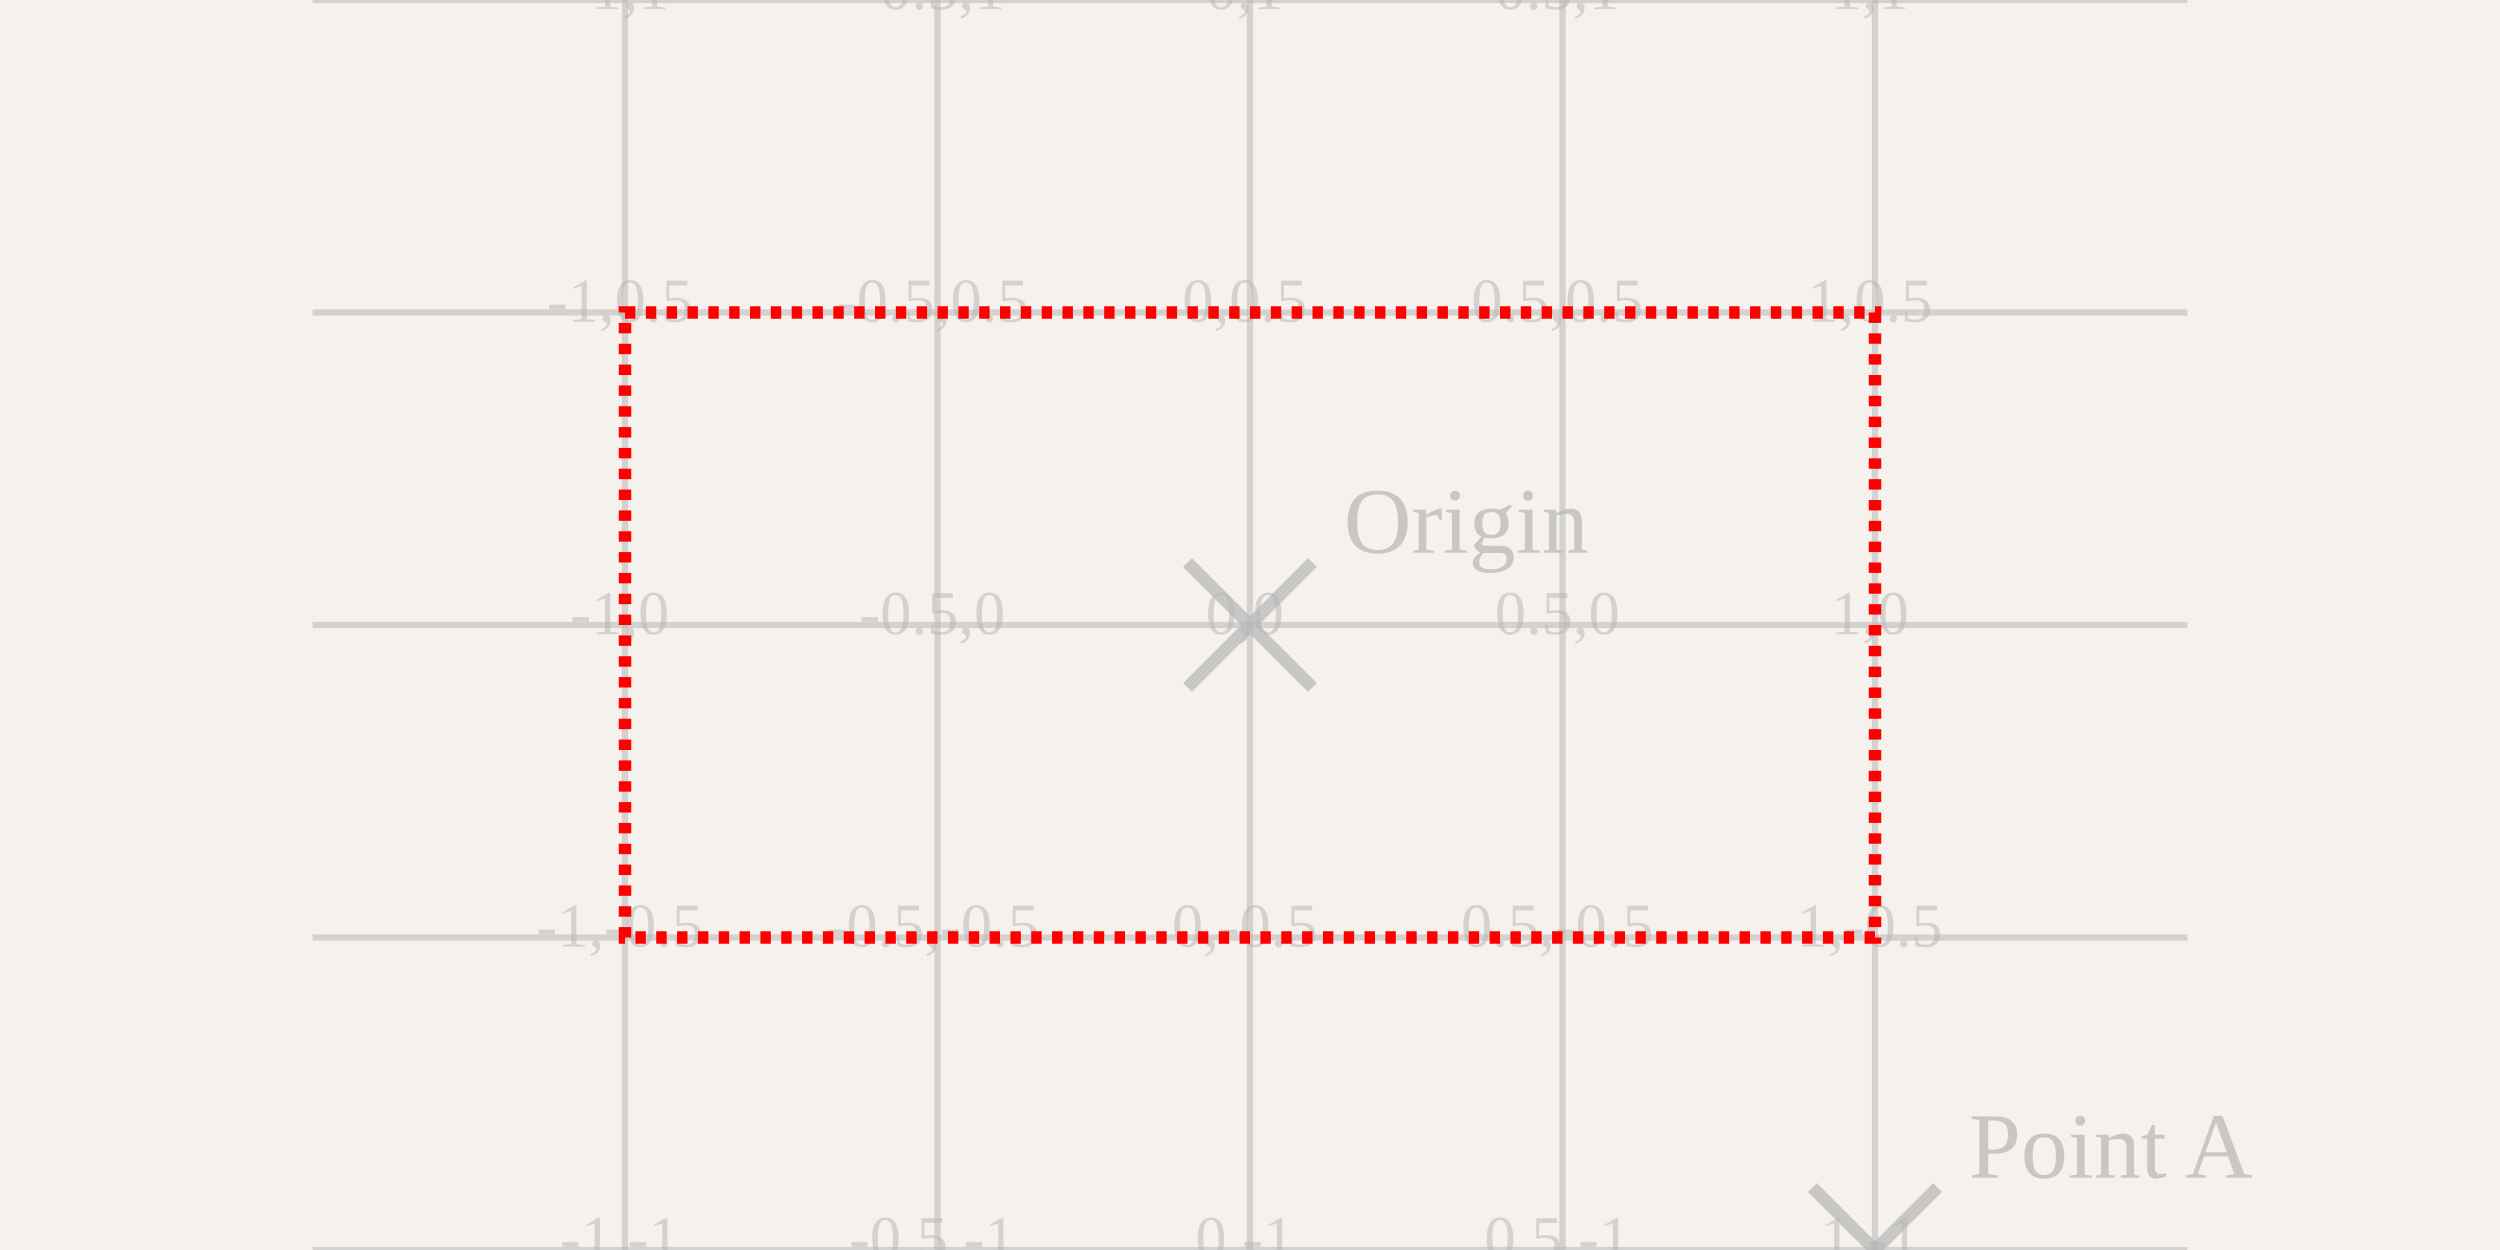
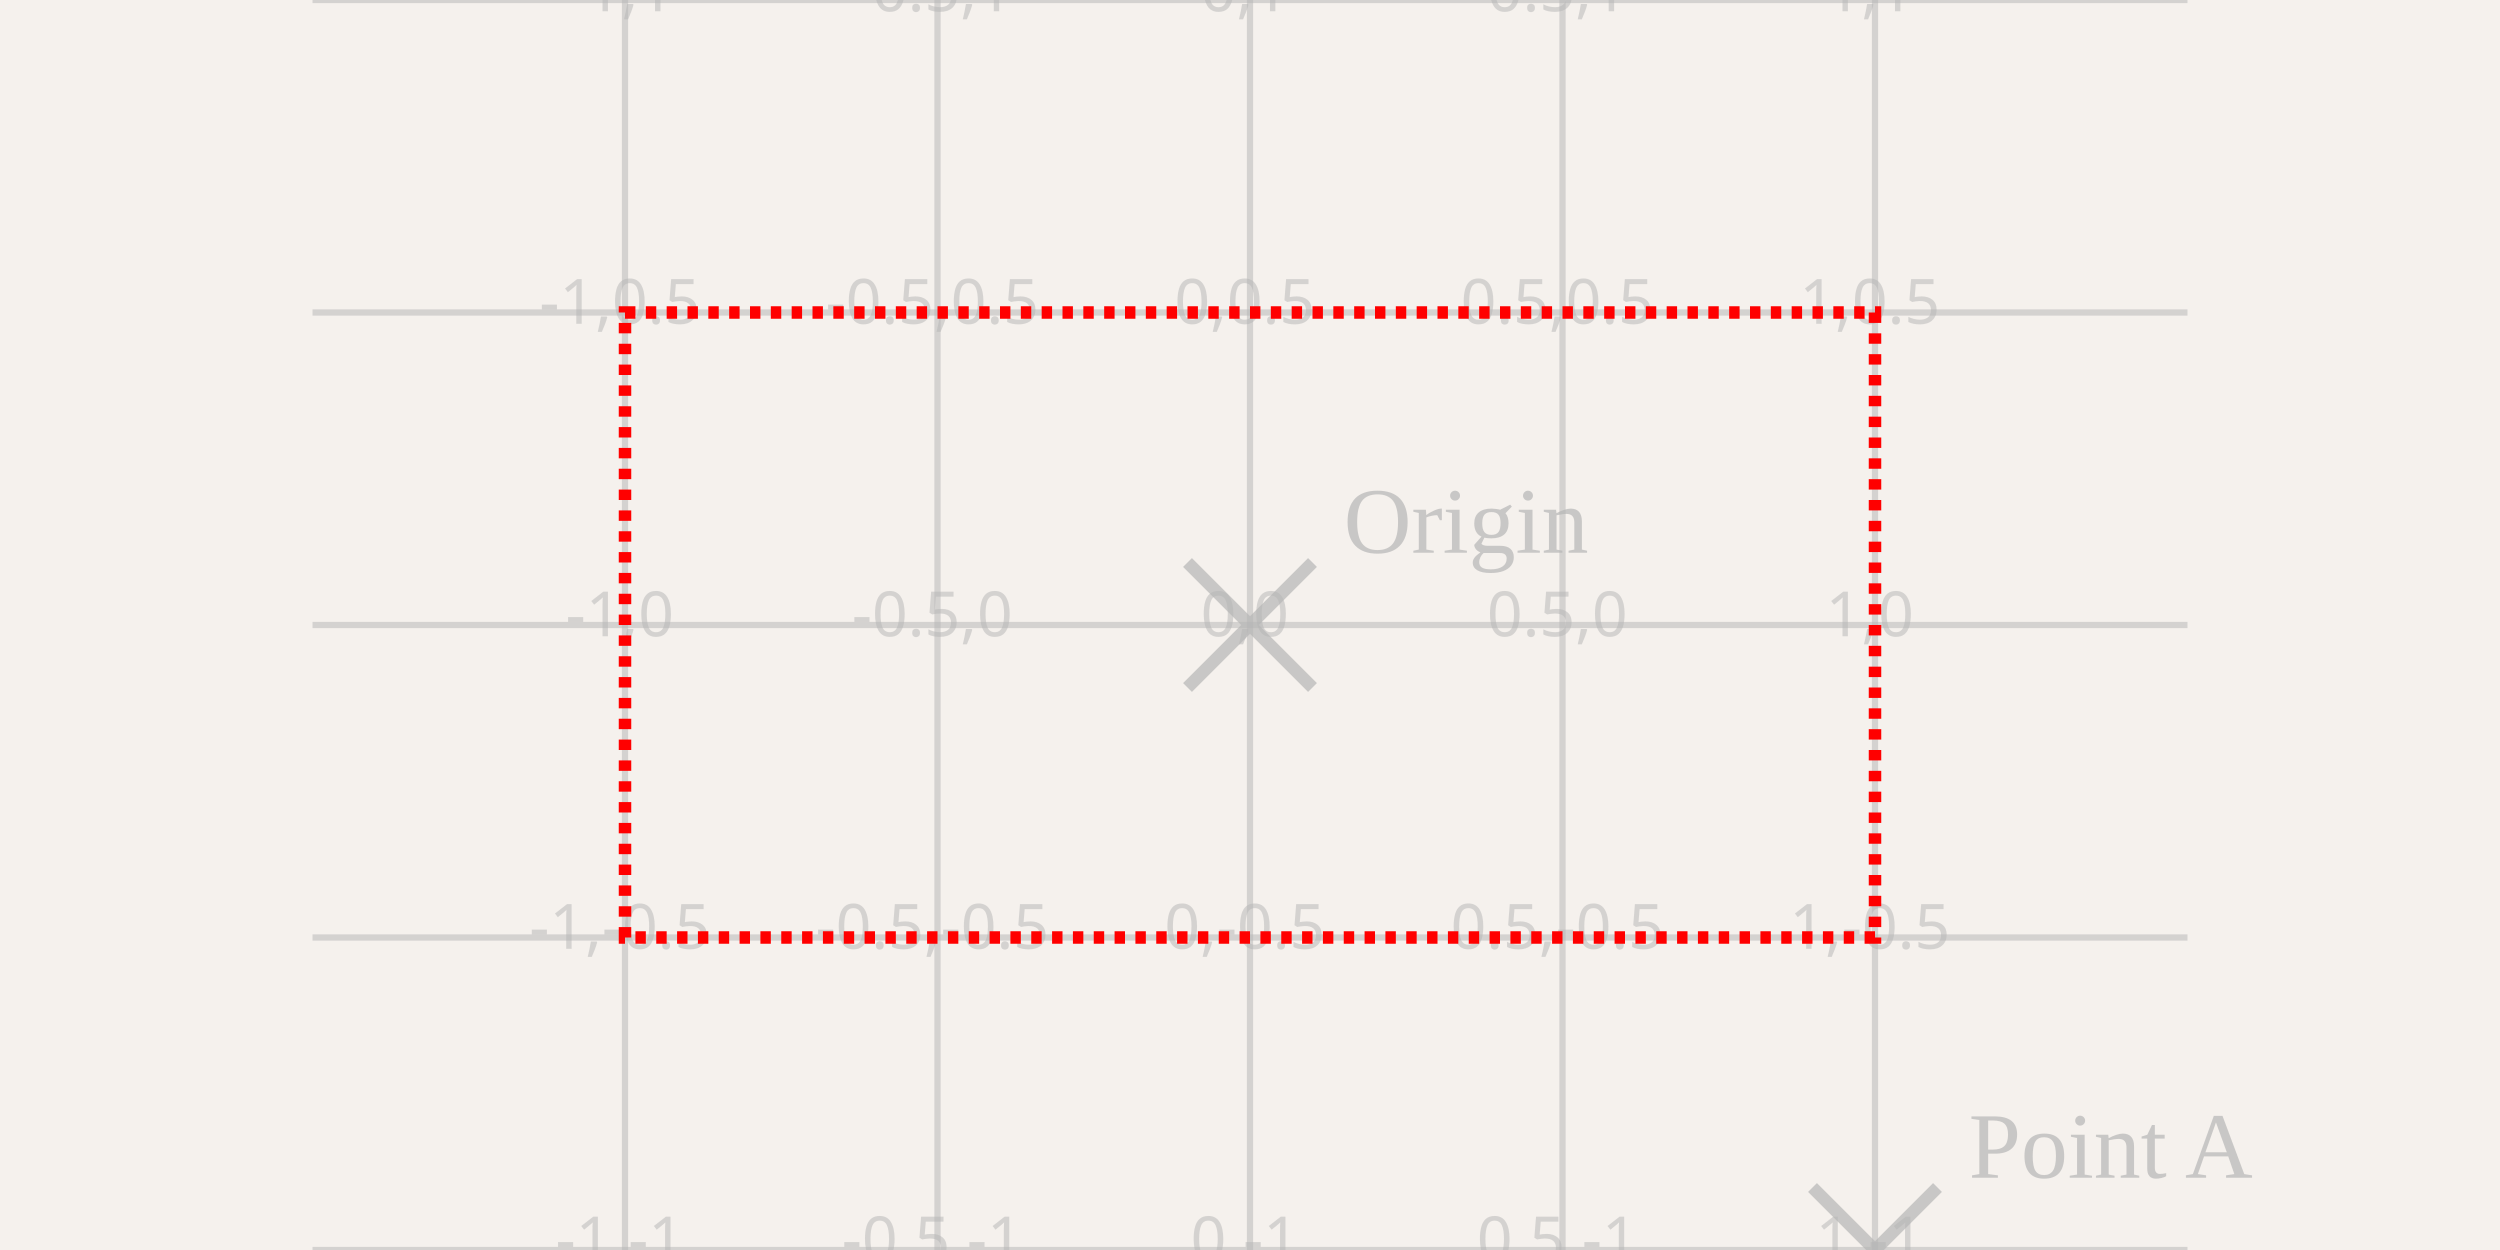
<svg xmlns="http://www.w3.org/2000/svg" width="1200" height="600" style="background-color: rgb(245, 241, 237)">
  <style>
              .boundary { fill: rgb(245, 241, 237); }
-               .schematic-boundary { fill: none; stroke: #fff; stroke-width: 0.3; }
+               .schematic-boundary { fill: none; stroke: #fff; }
              .component { fill: none; stroke: rgb(132, 0, 0); }
              .chip { fill: rgb(255, 255, 194); stroke: rgb(132, 0, 0); }
              .component-pin { fill: none; stroke: rgb(132, 0, 0); }
              .trace { stroke: rgb(0, 150, 0); stroke-width: 2px; fill: none; }
-               .text { font-family: Arial, sans-serif; font-size: 2px; fill: rgb(0, 150, 0); }
+               .text { font-family: sans-serif; fill: rgb(0, 150, 0); }
              .pin-number { fill: rgb(169, 0, 0); }
              .port-label { fill: rgb(0, 100, 100); }
-               .component-name { font-size: 0.25px; fill: rgb(0, 100, 100); }
+               .component-name { fill: rgb(0, 100, 100); }
            </style>
  <rect class="boundary" x="0" y="0" width="1200" height="600" />
  <g class="grid">
    <line x1="300" y1="600" x2="300" y2="0" stroke="rgb(181, 181, 181)" stroke-width="3" stroke-opacity="0.5" />
    <line x1="450" y1="600" x2="450" y2="0" stroke="rgb(181, 181, 181)" stroke-width="3" stroke-opacity="0.5" />
    <line x1="600" y1="600" x2="600" y2="0" stroke="rgb(181, 181, 181)" stroke-width="3" stroke-opacity="0.5" />
    <line x1="750" y1="600" x2="750" y2="0" stroke="rgb(181, 181, 181)" stroke-width="3" stroke-opacity="0.5" />
    <line x1="900" y1="600" x2="900" y2="0" stroke="rgb(181, 181, 181)" stroke-width="3" stroke-opacity="0.5" />
    <line x1="150" y1="600" x2="1050" y2="600" stroke="rgb(181, 181, 181)" stroke-width="3" stroke-opacity="0.5" />
    <line x1="150" y1="450" x2="1050" y2="450" stroke="rgb(181, 181, 181)" stroke-width="3" stroke-opacity="0.5" />
    <line x1="150" y1="300" x2="1050" y2="300" stroke="rgb(181, 181, 181)" stroke-width="3" stroke-opacity="0.5" />
    <line x1="150" y1="150" x2="1050" y2="150" stroke="rgb(181, 181, 181)" stroke-width="3" stroke-opacity="0.5" />
    <line x1="150" y1="0" x2="1050" y2="0" stroke="rgb(181, 181, 181)" stroke-width="3" stroke-opacity="0.5" />
-     <text x="297.5" y="597.5" fill="rgb(181, 181, 181)" font-size="30" fill-opacity="0.5" text-anchor="middle" dominant-baseline="middle">-1,-1</text>
-     <text x="297.5" y="447.5" fill="rgb(181, 181, 181)" font-size="30" fill-opacity="0.5" text-anchor="middle" dominant-baseline="middle">-1,-0.5</text>
-     <text x="297.5" y="297.5" fill="rgb(181, 181, 181)" font-size="30" fill-opacity="0.5" text-anchor="middle" dominant-baseline="middle">-1,0</text>
-     <text x="297.5" y="147.5" fill="rgb(181, 181, 181)" font-size="30" fill-opacity="0.5" text-anchor="middle" dominant-baseline="middle">-1,0.5</text>
-     <text x="297.5" y="-2.5" fill="rgb(181, 181, 181)" font-size="30" fill-opacity="0.5" text-anchor="middle" dominant-baseline="middle">-1,1</text>
-     <text x="447.5" y="597.5" fill="rgb(181, 181, 181)" font-size="30" fill-opacity="0.5" text-anchor="middle" dominant-baseline="middle">-0.5,-1</text>
-     <text x="447.5" y="447.5" fill="rgb(181, 181, 181)" font-size="30" fill-opacity="0.5" text-anchor="middle" dominant-baseline="middle">-0.5,-0.5</text>
-     <text x="447.5" y="297.5" fill="rgb(181, 181, 181)" font-size="30" fill-opacity="0.5" text-anchor="middle" dominant-baseline="middle">-0.5,0</text>
-     <text x="447.5" y="147.5" fill="rgb(181, 181, 181)" font-size="30" fill-opacity="0.5" text-anchor="middle" dominant-baseline="middle">-0.5,0.5</text>
-     <text x="447.5" y="-2.5" fill="rgb(181, 181, 181)" font-size="30" fill-opacity="0.5" text-anchor="middle" dominant-baseline="middle">-0.5,1</text>
-     <text x="597.5" y="597.5" fill="rgb(181, 181, 181)" font-size="30" fill-opacity="0.5" text-anchor="middle" dominant-baseline="middle">0,-1</text>
-     <text x="597.5" y="447.5" fill="rgb(181, 181, 181)" font-size="30" fill-opacity="0.5" text-anchor="middle" dominant-baseline="middle">0,-0.5</text>
-     <text x="597.5" y="297.5" fill="rgb(181, 181, 181)" font-size="30" fill-opacity="0.5" text-anchor="middle" dominant-baseline="middle">0,0</text>
-     <text x="597.5" y="147.5" fill="rgb(181, 181, 181)" font-size="30" fill-opacity="0.5" text-anchor="middle" dominant-baseline="middle">0,0.5</text>
-     <text x="597.5" y="-2.5" fill="rgb(181, 181, 181)" font-size="30" fill-opacity="0.5" text-anchor="middle" dominant-baseline="middle">0,1</text>
-     <text x="747.5" y="597.5" fill="rgb(181, 181, 181)" font-size="30" fill-opacity="0.5" text-anchor="middle" dominant-baseline="middle">0.5,-1</text>
-     <text x="747.5" y="447.5" fill="rgb(181, 181, 181)" font-size="30" fill-opacity="0.5" text-anchor="middle" dominant-baseline="middle">0.5,-0.5</text>
-     <text x="747.5" y="297.5" fill="rgb(181, 181, 181)" font-size="30" fill-opacity="0.5" text-anchor="middle" dominant-baseline="middle">0.5,0</text>
-     <text x="747.5" y="147.5" fill="rgb(181, 181, 181)" font-size="30" fill-opacity="0.5" text-anchor="middle" dominant-baseline="middle">0.5,0.5</text>
-     <text x="747.5" y="-2.5" fill="rgb(181, 181, 181)" font-size="30" fill-opacity="0.5" text-anchor="middle" dominant-baseline="middle">0.5,1</text>
-     <text x="897.5" y="597.5" fill="rgb(181, 181, 181)" font-size="30" fill-opacity="0.5" text-anchor="middle" dominant-baseline="middle">1,-1</text>
-     <text x="897.5" y="447.5" fill="rgb(181, 181, 181)" font-size="30" fill-opacity="0.5" text-anchor="middle" dominant-baseline="middle">1,-0.5</text>
-     <text x="897.5" y="297.5" fill="rgb(181, 181, 181)" font-size="30" fill-opacity="0.5" text-anchor="middle" dominant-baseline="middle">1,0</text>
-     <text x="897.5" y="147.5" fill="rgb(181, 181, 181)" font-size="30" fill-opacity="0.5" text-anchor="middle" dominant-baseline="middle">1,0.5</text>
-     <text x="897.5" y="-2.5" fill="rgb(181, 181, 181)" font-size="30" fill-opacity="0.5" text-anchor="middle" dominant-baseline="middle">1,1</text>
+     <text x="297.5" y="595" fill="rgb(181, 181, 181)" font-size="30" fill-opacity="0.5" text-anchor="middle" dominant-baseline="middle" font-family="sans-serif">-1,-1</text>
+     <text x="297.5" y="445" fill="rgb(181, 181, 181)" font-size="30" fill-opacity="0.5" text-anchor="middle" dominant-baseline="middle" font-family="sans-serif">-1,-0.5</text>
+     <text x="297.5" y="295" fill="rgb(181, 181, 181)" font-size="30" fill-opacity="0.5" text-anchor="middle" dominant-baseline="middle" font-family="sans-serif">-1,0</text>
+     <text x="297.5" y="145" fill="rgb(181, 181, 181)" font-size="30" fill-opacity="0.5" text-anchor="middle" dominant-baseline="middle" font-family="sans-serif">-1,0.5</text>
+     <text x="297.5" y="-5" fill="rgb(181, 181, 181)" font-size="30" fill-opacity="0.5" text-anchor="middle" dominant-baseline="middle" font-family="sans-serif">-1,1</text>
+     <text x="447.5" y="595" fill="rgb(181, 181, 181)" font-size="30" fill-opacity="0.5" text-anchor="middle" dominant-baseline="middle" font-family="sans-serif">-0.5,-1</text>
+     <text x="447.5" y="445" fill="rgb(181, 181, 181)" font-size="30" fill-opacity="0.5" text-anchor="middle" dominant-baseline="middle" font-family="sans-serif">-0.5,-0.5</text>
+     <text x="447.5" y="295" fill="rgb(181, 181, 181)" font-size="30" fill-opacity="0.5" text-anchor="middle" dominant-baseline="middle" font-family="sans-serif">-0.5,0</text>
+     <text x="447.5" y="145" fill="rgb(181, 181, 181)" font-size="30" fill-opacity="0.5" text-anchor="middle" dominant-baseline="middle" font-family="sans-serif">-0.5,0.5</text>
+     <text x="447.5" y="-5" fill="rgb(181, 181, 181)" font-size="30" fill-opacity="0.5" text-anchor="middle" dominant-baseline="middle" font-family="sans-serif">-0.5,1</text>
+     <text x="597.5" y="595" fill="rgb(181, 181, 181)" font-size="30" fill-opacity="0.5" text-anchor="middle" dominant-baseline="middle" font-family="sans-serif">0,-1</text>
+     <text x="597.5" y="445" fill="rgb(181, 181, 181)" font-size="30" fill-opacity="0.5" text-anchor="middle" dominant-baseline="middle" font-family="sans-serif">0,-0.5</text>
+     <text x="597.5" y="295" fill="rgb(181, 181, 181)" font-size="30" fill-opacity="0.5" text-anchor="middle" dominant-baseline="middle" font-family="sans-serif">0,0</text>
+     <text x="597.5" y="145" fill="rgb(181, 181, 181)" font-size="30" fill-opacity="0.5" text-anchor="middle" dominant-baseline="middle" font-family="sans-serif">0,0.5</text>
+     <text x="597.5" y="-5" fill="rgb(181, 181, 181)" font-size="30" fill-opacity="0.5" text-anchor="middle" dominant-baseline="middle" font-family="sans-serif">0,1</text>
+     <text x="747.5" y="595" fill="rgb(181, 181, 181)" font-size="30" fill-opacity="0.5" text-anchor="middle" dominant-baseline="middle" font-family="sans-serif">0.5,-1</text>
+     <text x="747.5" y="445" fill="rgb(181, 181, 181)" font-size="30" fill-opacity="0.5" text-anchor="middle" dominant-baseline="middle" font-family="sans-serif">0.5,-0.5</text>
+     <text x="747.5" y="295" fill="rgb(181, 181, 181)" font-size="30" fill-opacity="0.5" text-anchor="middle" dominant-baseline="middle" font-family="sans-serif">0.5,0</text>
+     <text x="747.5" y="145" fill="rgb(181, 181, 181)" font-size="30" fill-opacity="0.5" text-anchor="middle" dominant-baseline="middle" font-family="sans-serif">0.5,0.5</text>
+     <text x="747.5" y="-5" fill="rgb(181, 181, 181)" font-size="30" fill-opacity="0.5" text-anchor="middle" dominant-baseline="middle" font-family="sans-serif">0.5,1</text>
+     <text x="897.5" y="595" fill="rgb(181, 181, 181)" font-size="30" fill-opacity="0.5" text-anchor="middle" dominant-baseline="middle" font-family="sans-serif">1,-1</text>
+     <text x="897.5" y="445" fill="rgb(181, 181, 181)" font-size="30" fill-opacity="0.5" text-anchor="middle" dominant-baseline="middle" font-family="sans-serif">1,-0.5</text>
+     <text x="897.5" y="295" fill="rgb(181, 181, 181)" font-size="30" fill-opacity="0.5" text-anchor="middle" dominant-baseline="middle" font-family="sans-serif">1,0</text>
+     <text x="897.5" y="145" fill="rgb(181, 181, 181)" font-size="30" fill-opacity="0.5" text-anchor="middle" dominant-baseline="middle" font-family="sans-serif">1,0.5</text>
+     <text x="897.5" y="-5" fill="rgb(181, 181, 181)" font-size="30" fill-opacity="0.5" text-anchor="middle" dominant-baseline="middle" font-family="sans-serif">1,1</text>
  </g>
  <g class="labeled-points">
    <path d="M570,270 L630,330 M570,330 L630,270" stroke="rgb(181, 181, 181)" stroke-width="6" stroke-opacity="0.7" />
    <text x="645" y="255" fill="rgb(181, 181, 181)" font-size="45" fill-opacity="0.7" text-anchor="start" dominant-baseline="middle">Origin</text>
    <path d="M870,570 L930,630 M870,630 L930,570" stroke="rgb(181, 181, 181)" stroke-width="6" stroke-opacity="0.7" />
    <text x="945" y="555" fill="rgb(181, 181, 181)" font-size="45" fill-opacity="0.7" text-anchor="start" dominant-baseline="middle">Point A</text>
  </g>
  <rect x="300" y="150" width="600" height="300" fill="none" stroke="red" stroke-width="6" stroke-dasharray="5,5">
    <text x="600" y="290" text-anchor="middle" font-size="60" fill="red">Test Box</text>
  </rect>
</svg>
